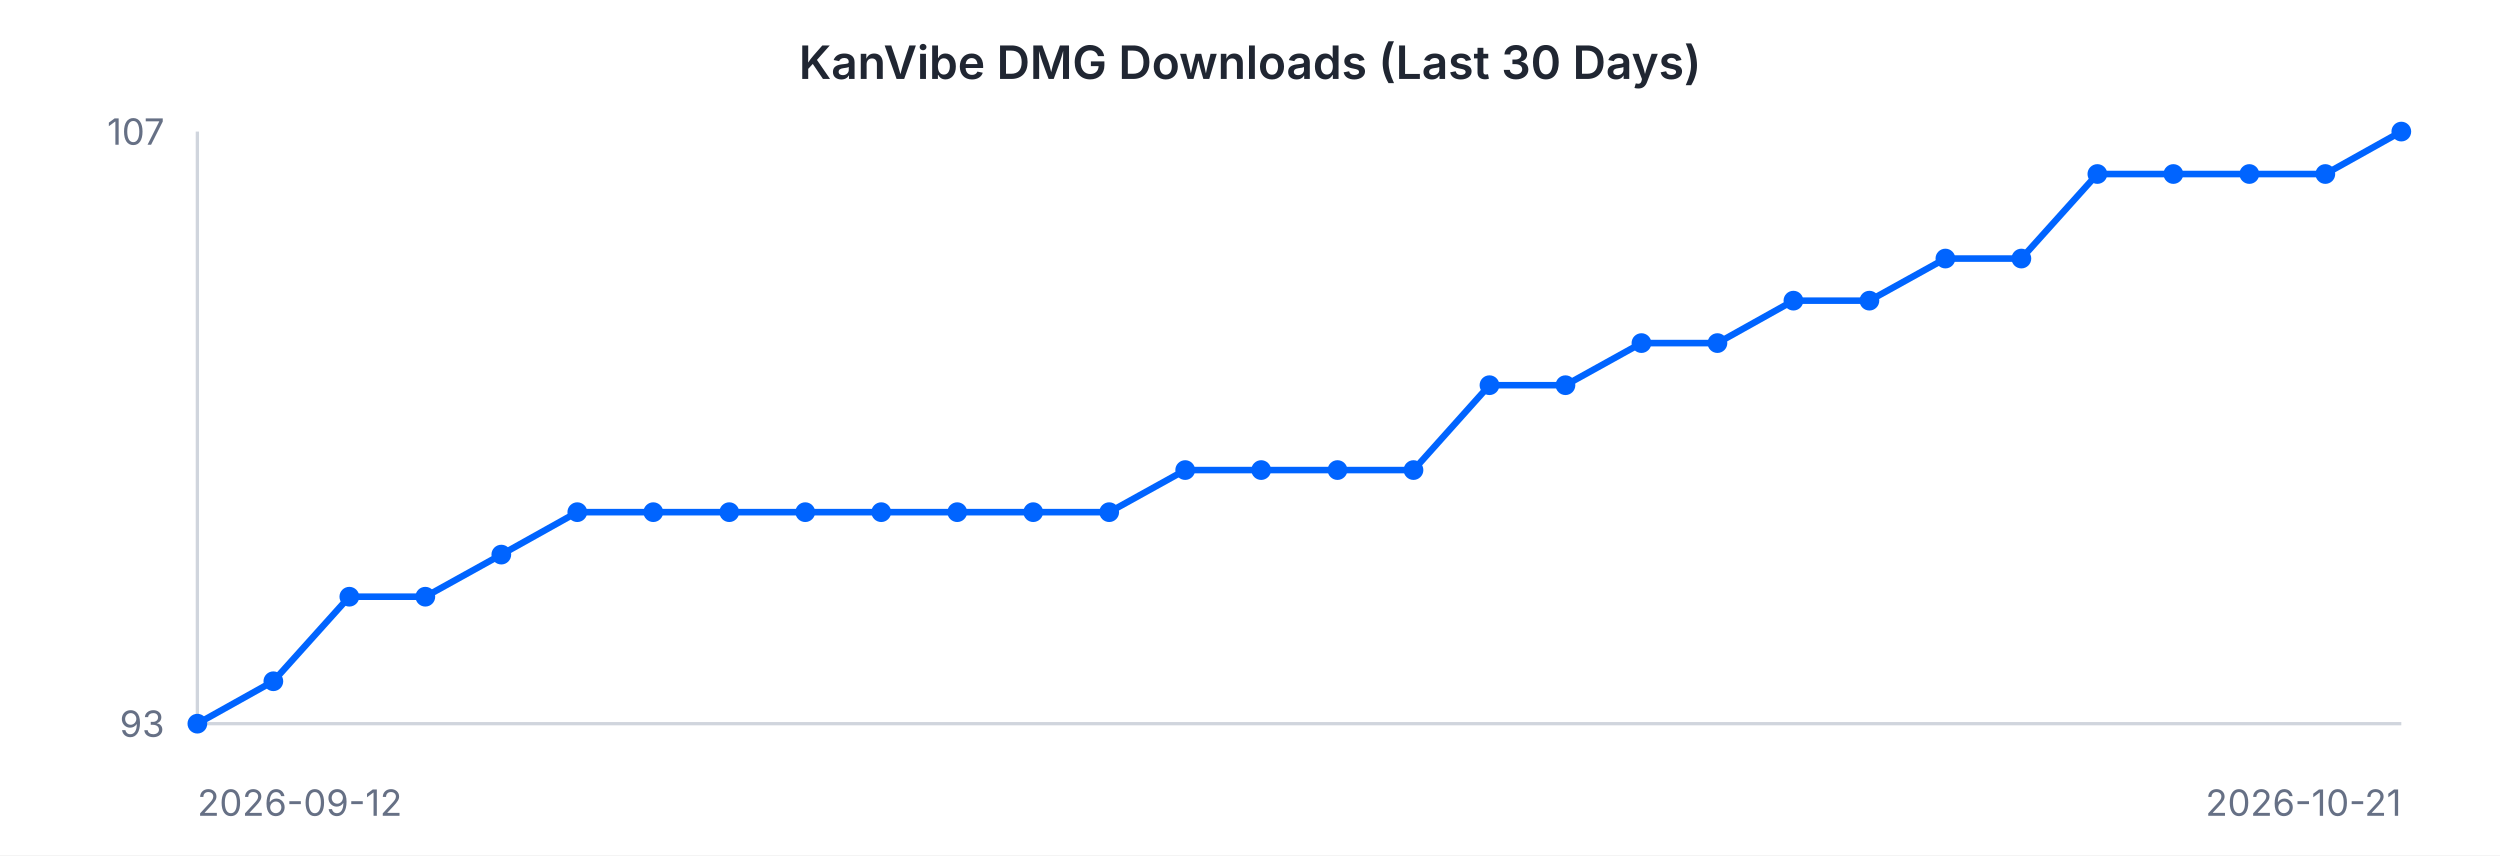
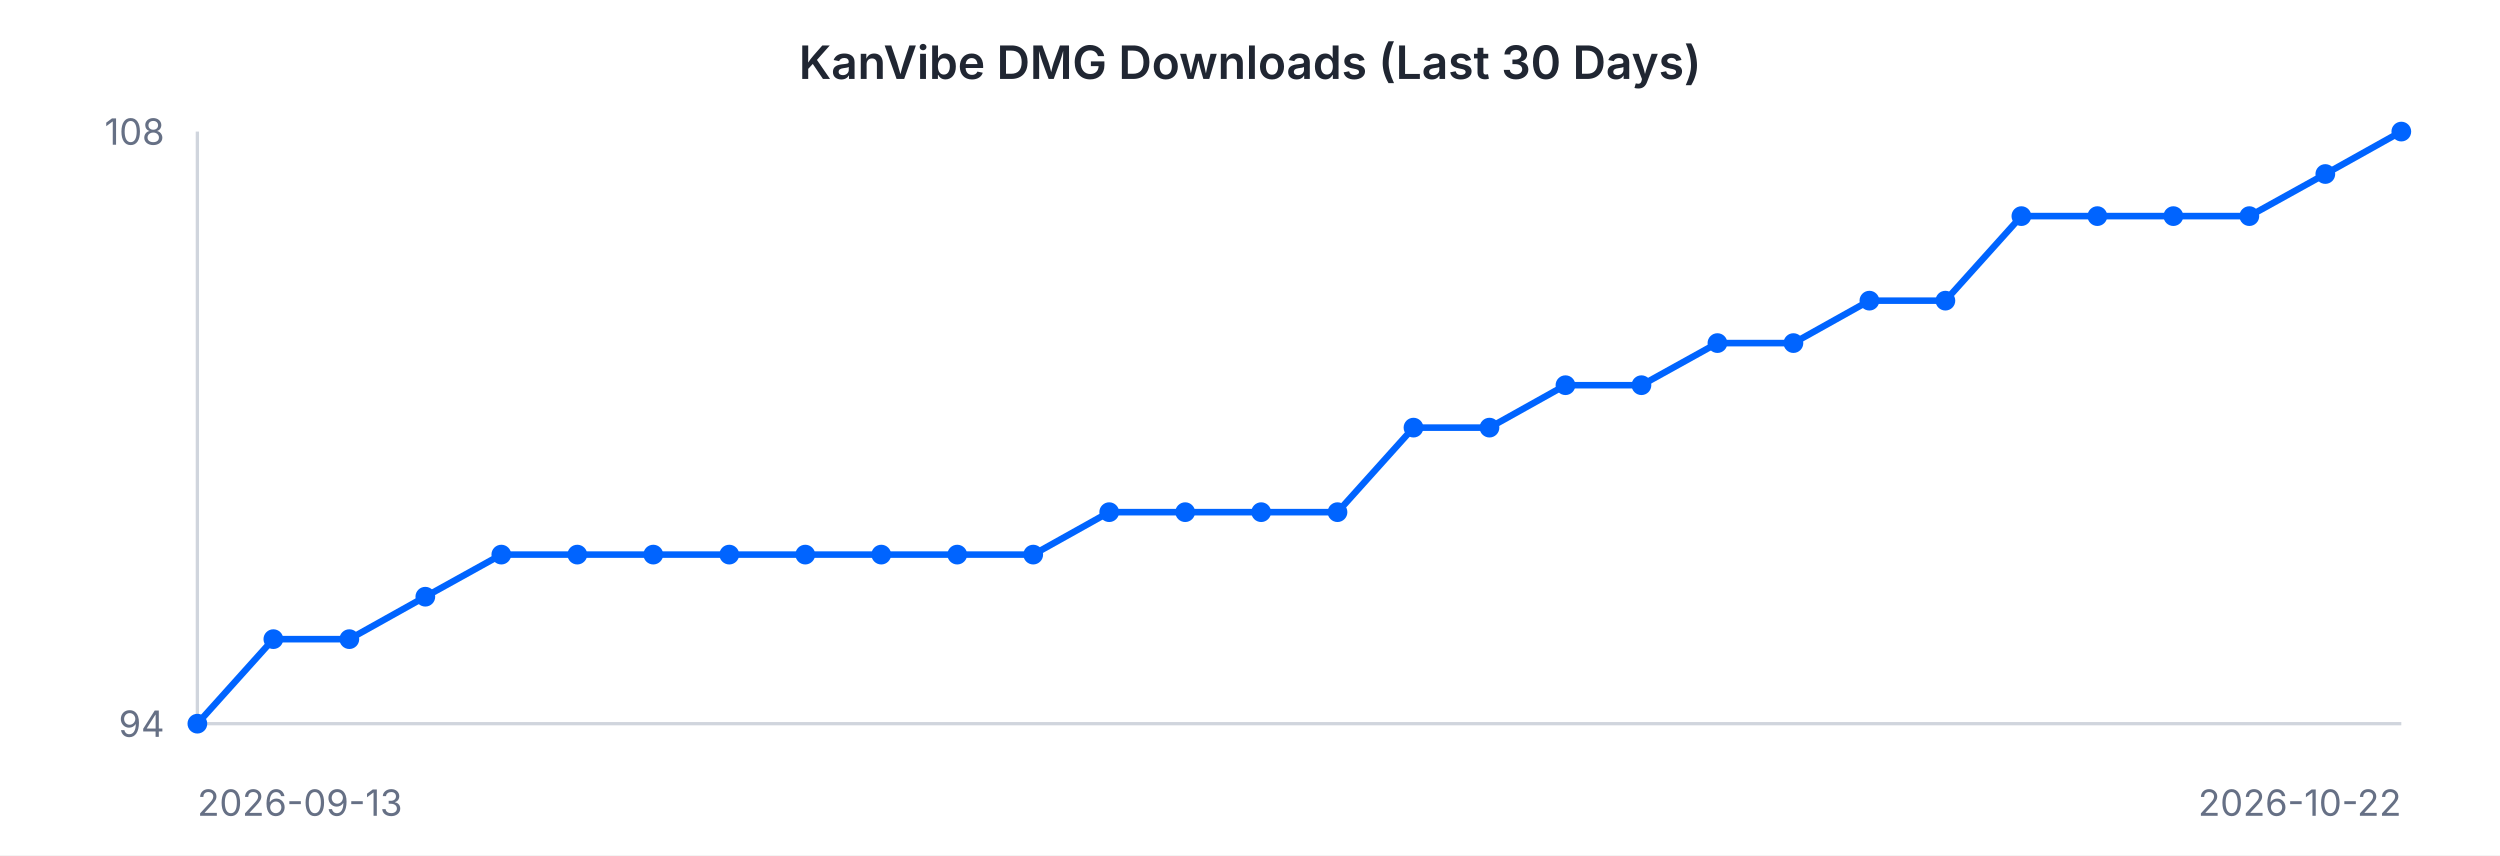
<svg xmlns="http://www.w3.org/2000/svg" width="760" height="260" viewBox="0 0 760 260" font-family="-apple-system, BlinkMacSystemFont, 'Segoe UI', sans-serif">
  <rect width="760" height="260" fill="#ffffff" />
  <text x="380" y="24" text-anchor="middle" font-size="14" font-weight="600" fill="#202632">KanVibe DMG Downloads (Last 30 Days)</text>
  <line x1="60" y1="40" x2="60" y2="220" stroke="#d0d5dd" stroke-width="1" />
  <line x1="60" y1="220" x2="730" y2="220" stroke="#d0d5dd" stroke-width="1" />
-   <path d="M 60.0 220.0 L 83.1 207.1 L 106.2 181.4 L 129.3 181.4 L 152.4 168.6 L 175.5 155.7 L 198.6 155.7 L 221.7 155.7 L 244.8 155.7 L 267.9 155.7 L 291.0 155.7 L 314.1 155.7 L 337.2 155.7 L 360.3 142.9 L 383.4 142.9 L 406.6 142.9 L 429.7 142.9 L 452.8 117.1 L 475.9 117.1 L 499.0 104.3 L 522.1 104.3 L 545.2 91.4 L 568.3 91.4 L 591.4 78.6 L 614.5 78.6 L 637.6 52.9 L 660.7 52.9 L 683.8 52.9 L 706.9 52.9 L 730.0 40.0" fill="none" stroke="#0064FF" stroke-width="2" />
+   <path d="M 60.0 220.0 L 83.1 194.3 L 106.2 194.3 L 129.3 181.4 L 152.4 168.6 L 175.5 168.6 L 198.6 168.6 L 221.7 168.6 L 244.8 168.6 L 267.9 168.6 L 291.0 168.6 L 314.1 168.6 L 337.2 155.7 L 360.3 155.7 L 383.4 155.7 L 406.6 155.7 L 429.7 130.0 L 452.8 130.0 L 475.9 117.1 L 499.0 117.1 L 522.1 104.3 L 545.2 104.3 L 568.3 91.4 L 591.4 91.4 L 614.5 65.7 L 637.6 65.7 L 660.7 65.7 L 683.8 65.7 L 706.9 52.9 L 730.0 40.0" fill="none" stroke="#0064FF" stroke-width="2" />
  <circle cx="60.0" cy="220.0" r="3" fill="#0064FF" />
-   <circle cx="83.1" cy="207.1" r="3" fill="#0064FF" />
-   <circle cx="106.2" cy="181.4" r="3" fill="#0064FF" />
+   <circle cx="83.1" cy="194.3" r="3" fill="#0064FF" />
+   <circle cx="106.2" cy="194.3" r="3" fill="#0064FF" />
  <circle cx="129.3" cy="181.4" r="3" fill="#0064FF" />
  <circle cx="152.4" cy="168.6" r="3" fill="#0064FF" />
-   <circle cx="175.5" cy="155.7" r="3" fill="#0064FF" />
-   <circle cx="198.6" cy="155.7" r="3" fill="#0064FF" />
-   <circle cx="221.7" cy="155.7" r="3" fill="#0064FF" />
-   <circle cx="244.8" cy="155.7" r="3" fill="#0064FF" />
-   <circle cx="267.9" cy="155.7" r="3" fill="#0064FF" />
-   <circle cx="291.0" cy="155.7" r="3" fill="#0064FF" />
-   <circle cx="314.1" cy="155.7" r="3" fill="#0064FF" />
+   <circle cx="175.5" cy="168.6" r="3" fill="#0064FF" />
+   <circle cx="198.6" cy="168.6" r="3" fill="#0064FF" />
+   <circle cx="221.7" cy="168.6" r="3" fill="#0064FF" />
+   <circle cx="244.8" cy="168.6" r="3" fill="#0064FF" />
+   <circle cx="267.9" cy="168.6" r="3" fill="#0064FF" />
+   <circle cx="291.0" cy="168.6" r="3" fill="#0064FF" />
+   <circle cx="314.1" cy="168.6" r="3" fill="#0064FF" />
  <circle cx="337.2" cy="155.7" r="3" fill="#0064FF" />
-   <circle cx="360.3" cy="142.9" r="3" fill="#0064FF" />
-   <circle cx="383.4" cy="142.9" r="3" fill="#0064FF" />
-   <circle cx="406.6" cy="142.9" r="3" fill="#0064FF" />
-   <circle cx="429.7" cy="142.9" r="3" fill="#0064FF" />
-   <circle cx="452.8" cy="117.1" r="3" fill="#0064FF" />
+   <circle cx="360.3" cy="155.7" r="3" fill="#0064FF" />
+   <circle cx="383.4" cy="155.7" r="3" fill="#0064FF" />
+   <circle cx="406.6" cy="155.7" r="3" fill="#0064FF" />
+   <circle cx="429.7" cy="130.0" r="3" fill="#0064FF" />
+   <circle cx="452.8" cy="130.0" r="3" fill="#0064FF" />
  <circle cx="475.9" cy="117.1" r="3" fill="#0064FF" />
-   <circle cx="499.0" cy="104.3" r="3" fill="#0064FF" />
+   <circle cx="499.0" cy="117.1" r="3" fill="#0064FF" />
  <circle cx="522.1" cy="104.3" r="3" fill="#0064FF" />
-   <circle cx="545.2" cy="91.4" r="3" fill="#0064FF" />
+   <circle cx="545.2" cy="104.3" r="3" fill="#0064FF" />
  <circle cx="568.3" cy="91.4" r="3" fill="#0064FF" />
-   <circle cx="591.4" cy="78.6" r="3" fill="#0064FF" />
-   <circle cx="614.5" cy="78.6" r="3" fill="#0064FF" />
-   <circle cx="637.6" cy="52.9" r="3" fill="#0064FF" />
-   <circle cx="660.7" cy="52.9" r="3" fill="#0064FF" />
-   <circle cx="683.8" cy="52.9" r="3" fill="#0064FF" />
+   <circle cx="591.4" cy="91.4" r="3" fill="#0064FF" />
+   <circle cx="614.5" cy="65.7" r="3" fill="#0064FF" />
+   <circle cx="637.6" cy="65.7" r="3" fill="#0064FF" />
+   <circle cx="660.7" cy="65.7" r="3" fill="#0064FF" />
+   <circle cx="683.8" cy="65.7" r="3" fill="#0064FF" />
  <circle cx="706.9" cy="52.9" r="3" fill="#0064FF" />
  <circle cx="730.0" cy="40.0" r="3" fill="#0064FF" />
-   <text x="50" y="44" text-anchor="end" font-size="11" fill="#667085">107</text>
-   <text x="50" y="224" text-anchor="end" font-size="11" fill="#667085">93</text>
-   <text x="60" y="248" text-anchor="start" font-size="11" fill="#667085">2026-09-12</text>
-   <text x="730" y="248" text-anchor="end" font-size="11" fill="#667085">2026-10-21</text>
+   <text x="50" y="44" text-anchor="end" font-size="11" fill="#667085">108</text>
+   <text x="50" y="224" text-anchor="end" font-size="11" fill="#667085">94</text>
+   <text x="60" y="248" text-anchor="start" font-size="11" fill="#667085">2026-09-13</text>
+   <text x="730" y="248" text-anchor="end" font-size="11" fill="#667085">2026-10-22</text>
</svg>
